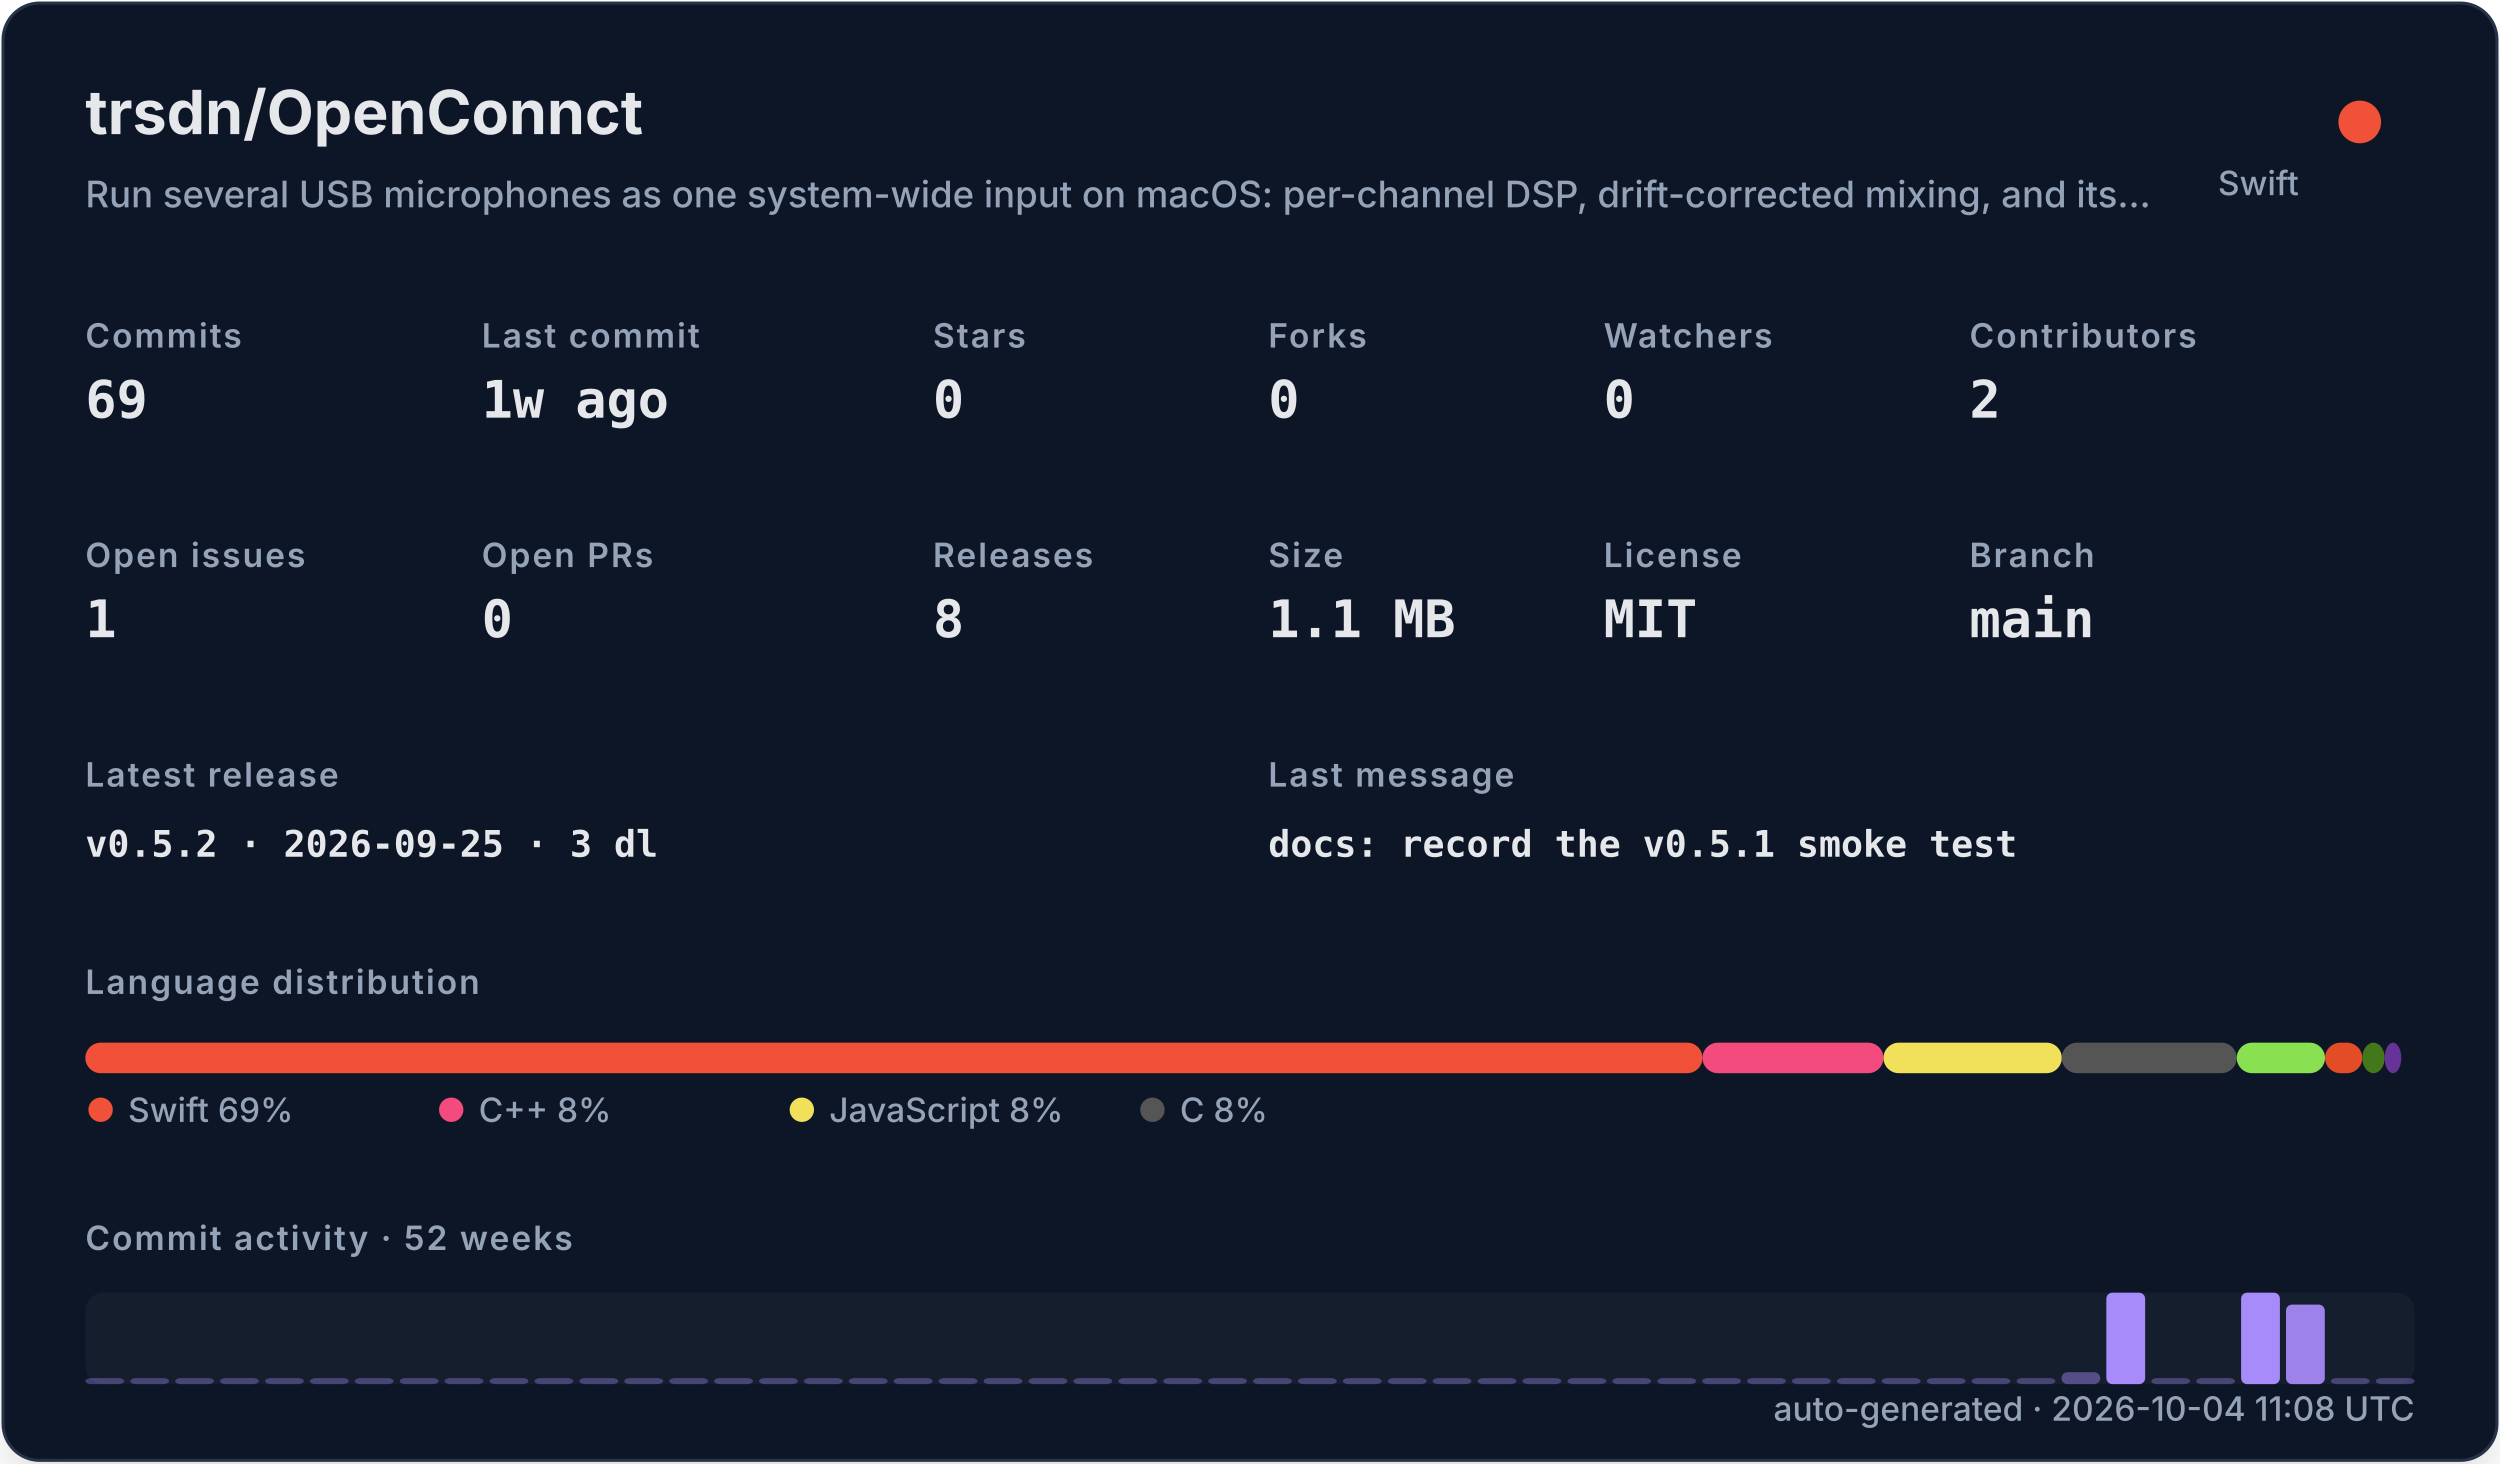
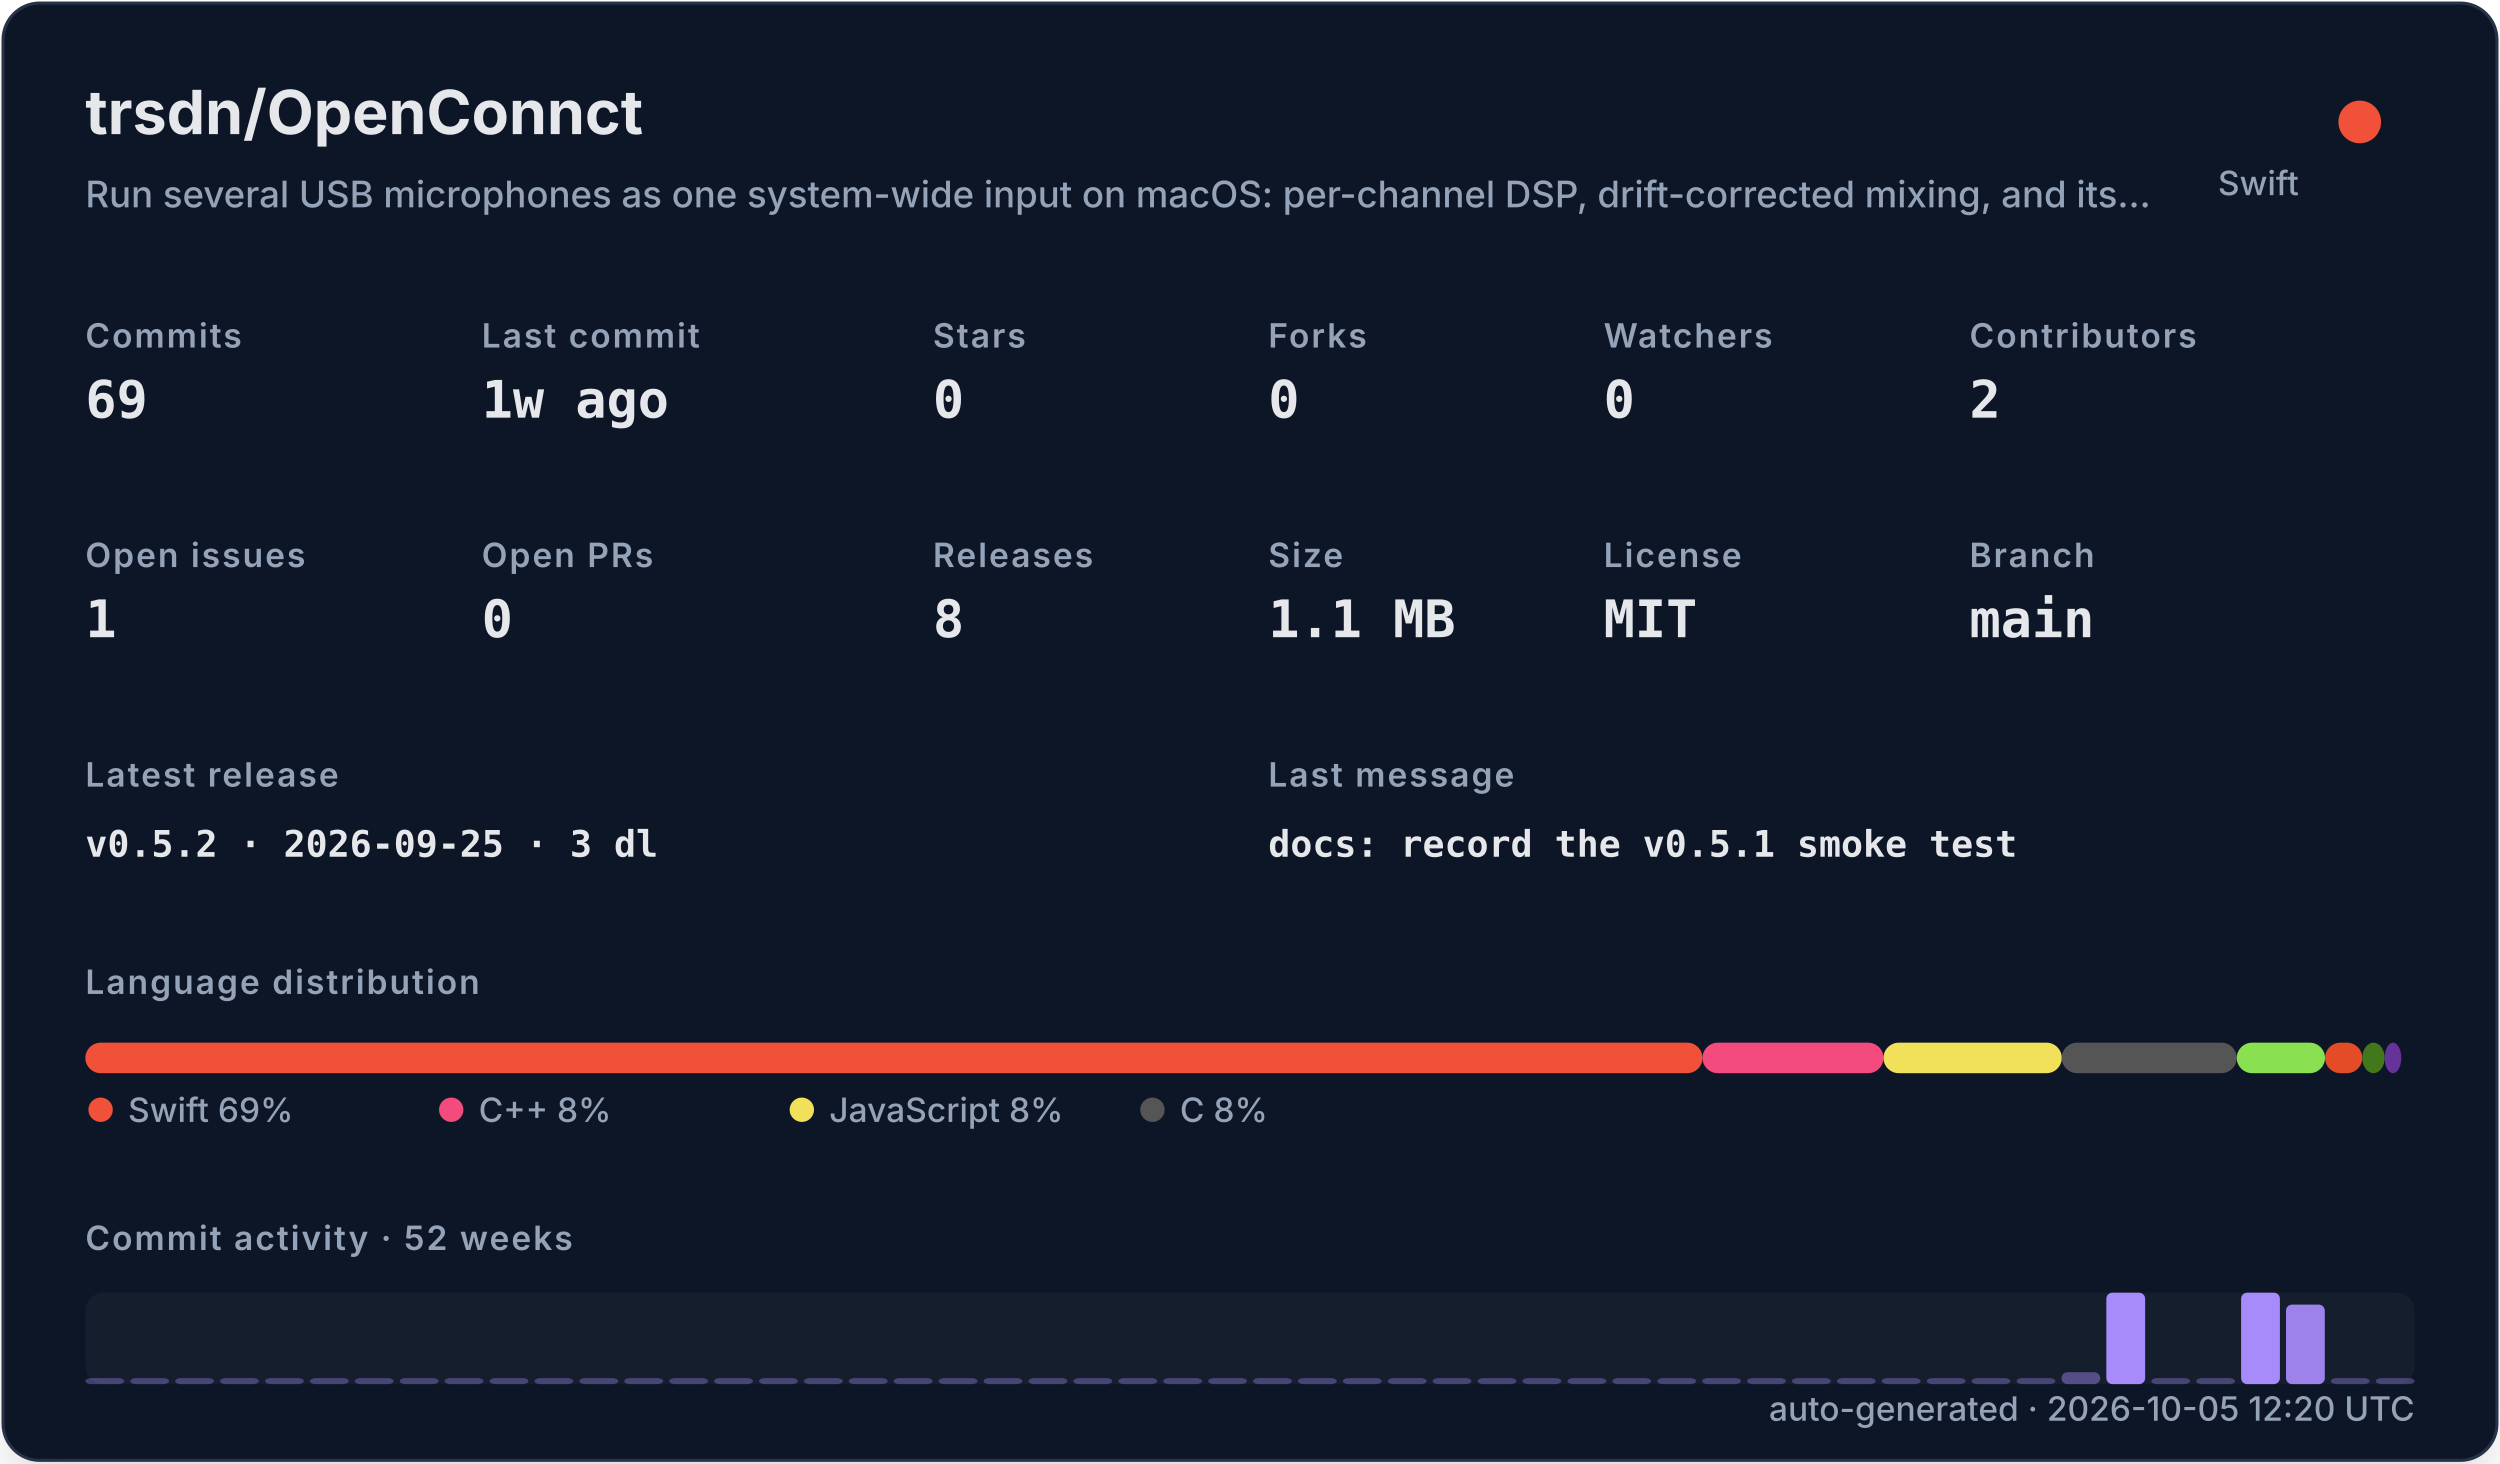
<svg xmlns="http://www.w3.org/2000/svg" width="820" height="480" viewBox="0 0 820 480" role="img">
  <defs>
    <filter id="shadow" x="-10%" y="-10%" width="120%" height="120%">
      <feDropShadow dx="0" dy="8" stdDeviation="10" flood-color="#000000" flood-opacity="0.16" />
    </filter>
    <style>
    .title { font: 700 20px -apple-system,BlinkMacSystemFont,"Segoe UI",sans-serif; fill: #e5e7eb; }
    .subtitle { font: 500 12px -apple-system,BlinkMacSystemFont,"Segoe UI",sans-serif; fill: #94a3b8; }
    .label { font: 600 11px -apple-system,BlinkMacSystemFont,"Segoe UI",sans-serif; fill: #94a3b8; text-transform: uppercase; letter-spacing: .06em; }
    .value { font: 700 17px ui-monospace,SFMono-Regular,Menlo,monospace; fill: #e5e7eb; }
    .small { font: 500 11px -apple-system,BlinkMacSystemFont,"Segoe UI",sans-serif; fill: #94a3b8; }
    .tiny { font: 500 10px -apple-system,BlinkMacSystemFont,"Segoe UI",sans-serif; fill: #94a3b8; }
    .mono { font: 650 12px ui-monospace,SFMono-Regular,Menlo,monospace; fill: #e5e7eb; }
  </style>
  </defs>
  <rect x="1" y="1" width="818" height="478" rx="12" fill="#111827" stroke="#263247" filter="url(#shadow)" />
  <text x="28" y="44" class="title">trsdn/OpenConnct</text>
  <text x="28" y="68" class="subtitle">Run several USB microphones as one system-wide input on macOS: per-channel DSP, drift-corrected mixing, and its…</text>
  <circle cx="774" cy="40" r="7" fill="#F05138" />
  <text x="754" y="64" text-anchor="end" class="small">Swift</text>
  <text x="28" y="114" class="label">Commits</text>
  <text x="28" y="137" class="value">69</text>
  <text x="158" y="114" class="label">Last commit</text>
  <text x="158" y="137" class="value">1w ago</text>
  <text x="306" y="114" class="label">Stars</text>
  <text x="306" y="137" class="value">0</text>
  <text x="416" y="114" class="label">Forks</text>
  <text x="416" y="137" class="value">0</text>
  <text x="526" y="114" class="label">Watchers</text>
  <text x="526" y="137" class="value">0</text>
  <text x="646" y="114" class="label">Contributors</text>
  <text x="646" y="137" class="value">2</text>
  <text x="28" y="186" class="label">Open issues</text>
  <text x="28" y="209" class="value">1</text>
  <text x="158" y="186" class="label">Open PRs</text>
  <text x="158" y="209" class="value">0</text>
  <text x="306" y="186" class="label">Releases</text>
  <text x="306" y="209" class="value">8</text>
  <text x="416" y="186" class="label">Size</text>
  <text x="416" y="209" class="value">1.1 MB</text>
  <text x="526" y="186" class="label">License</text>
  <text x="526" y="209" class="value">MIT</text>
  <text x="646" y="186" class="label">Branch</text>
  <text x="646" y="209" class="value">main</text>
  <text x="28" y="258" class="label">Latest release</text>
  <text x="28" y="281" class="mono">v0.5.2 · 2026-09-25 · 3 dl</text>
  <text x="416" y="258" class="label">Last message</text>
  <text x="416" y="281" class="mono">docs: record the v0.5.1 smoke test</text>
  <text x="28" y="326" class="label">Language distribution</text>
  <rect x="28.00" y="342" width="530.42" height="10" rx="5" fill="#F05138" />
  <rect x="558.42" y="342" width="59.36" height="10" rx="5" fill="#f34b7d" />
  <rect x="617.78" y="342" width="58.49" height="10" rx="5" fill="#f1e05a" />
  <rect x="676.27" y="342" width="57.38" height="10" rx="5" fill="#555555" />
  <rect x="733.66" y="342" width="28.95" height="10" rx="5" fill="#89e051" />
  <rect x="762.61" y="342" width="12.22" height="10" rx="5" fill="#e34c26" />
  <rect x="774.83" y="342" width="7.34" height="10" rx="5" fill="#427819" />
  <rect x="782.17" y="342" width="5.45" height="10" rx="5" fill="#663399" />
  <circle cx="33" cy="364" r="4" fill="#F05138" />
  <text x="42" y="368" class="small">Swift 69%</text>
  <circle cx="148" cy="364" r="4" fill="#f34b7d" />
  <text x="157" y="368" class="small">C++ 8%</text>
  <circle cx="263" cy="364" r="4" fill="#f1e05a" />
  <text x="272" y="368" class="small">JavaScript 8%</text>
  <circle cx="378" cy="364" r="4" fill="#555555" />
  <text x="387" y="368" class="small">C 8%</text>
  <text x="28" y="410" class="label">Commit activity · 52 weeks</text>
  <rect x="28" y="424" width="764" height="30" rx="6" fill="#1f2937" opacity=".42" />
  <rect x="28.00" y="452.00" width="12.73" height="2.00" rx="2" fill="#a78bfa" opacity="0.35" />
  <rect x="42.73" y="452.00" width="12.73" height="2.00" rx="2" fill="#a78bfa" opacity="0.35" />
  <rect x="57.46" y="452.00" width="12.73" height="2.00" rx="2" fill="#a78bfa" opacity="0.35" />
  <rect x="72.19" y="452.00" width="12.73" height="2.00" rx="2" fill="#a78bfa" opacity="0.35" />
  <rect x="86.92" y="452.00" width="12.73" height="2.00" rx="2" fill="#a78bfa" opacity="0.35" />
  <rect x="101.65" y="452.00" width="12.73" height="2.00" rx="2" fill="#a78bfa" opacity="0.35" />
  <rect x="116.38" y="452.00" width="12.73" height="2.00" rx="2" fill="#a78bfa" opacity="0.35" />
  <rect x="131.12" y="452.00" width="12.73" height="2.00" rx="2" fill="#a78bfa" opacity="0.35" />
  <rect x="145.85" y="452.00" width="12.73" height="2.00" rx="2" fill="#a78bfa" opacity="0.35" />
  <rect x="160.58" y="452.00" width="12.73" height="2.00" rx="2" fill="#a78bfa" opacity="0.35" />
  <rect x="175.31" y="452.00" width="12.73" height="2.00" rx="2" fill="#a78bfa" opacity="0.35" />
  <rect x="190.04" y="452.00" width="12.73" height="2.00" rx="2" fill="#a78bfa" opacity="0.35" />
  <rect x="204.77" y="452.00" width="12.73" height="2.00" rx="2" fill="#a78bfa" opacity="0.35" />
  <rect x="219.50" y="452.00" width="12.73" height="2.00" rx="2" fill="#a78bfa" opacity="0.35" />
  <rect x="234.23" y="452.00" width="12.73" height="2.00" rx="2" fill="#a78bfa" opacity="0.35" />
  <rect x="248.96" y="452.00" width="12.73" height="2.00" rx="2" fill="#a78bfa" opacity="0.35" />
  <rect x="263.69" y="452.00" width="12.73" height="2.00" rx="2" fill="#a78bfa" opacity="0.35" />
  <rect x="278.42" y="452.00" width="12.73" height="2.00" rx="2" fill="#a78bfa" opacity="0.35" />
  <rect x="293.15" y="452.00" width="12.73" height="2.00" rx="2" fill="#a78bfa" opacity="0.35" />
  <rect x="307.88" y="452.00" width="12.73" height="2.00" rx="2" fill="#a78bfa" opacity="0.35" />
  <rect x="322.62" y="452.00" width="12.73" height="2.00" rx="2" fill="#a78bfa" opacity="0.35" />
  <rect x="337.35" y="452.00" width="12.73" height="2.00" rx="2" fill="#a78bfa" opacity="0.35" />
  <rect x="352.08" y="452.00" width="12.73" height="2.00" rx="2" fill="#a78bfa" opacity="0.35" />
  <rect x="366.81" y="452.00" width="12.73" height="2.00" rx="2" fill="#a78bfa" opacity="0.35" />
  <rect x="381.54" y="452.00" width="12.73" height="2.00" rx="2" fill="#a78bfa" opacity="0.35" />
  <rect x="396.27" y="452.00" width="12.73" height="2.00" rx="2" fill="#a78bfa" opacity="0.35" />
  <rect x="411.00" y="452.00" width="12.73" height="2.00" rx="2" fill="#a78bfa" opacity="0.35" />
  <rect x="425.73" y="452.00" width="12.73" height="2.00" rx="2" fill="#a78bfa" opacity="0.35" />
  <rect x="440.46" y="452.00" width="12.73" height="2.00" rx="2" fill="#a78bfa" opacity="0.35" />
  <rect x="455.19" y="452.00" width="12.73" height="2.00" rx="2" fill="#a78bfa" opacity="0.35" />
  <rect x="469.92" y="452.00" width="12.73" height="2.00" rx="2" fill="#a78bfa" opacity="0.35" />
  <rect x="484.65" y="452.00" width="12.73" height="2.00" rx="2" fill="#a78bfa" opacity="0.35" />
  <rect x="499.38" y="452.00" width="12.73" height="2.00" rx="2" fill="#a78bfa" opacity="0.35" />
  <rect x="514.12" y="452.00" width="12.73" height="2.00" rx="2" fill="#a78bfa" opacity="0.35" />
  <rect x="528.85" y="452.00" width="12.73" height="2.00" rx="2" fill="#a78bfa" opacity="0.35" />
  <rect x="543.58" y="452.00" width="12.73" height="2.00" rx="2" fill="#a78bfa" opacity="0.35" />
  <rect x="558.31" y="452.00" width="12.73" height="2.00" rx="2" fill="#a78bfa" opacity="0.35" />
  <rect x="573.04" y="452.00" width="12.73" height="2.00" rx="2" fill="#a78bfa" opacity="0.35" />
  <rect x="587.77" y="452.00" width="12.73" height="2.00" rx="2" fill="#a78bfa" opacity="0.35" />
  <rect x="602.50" y="452.00" width="12.73" height="2.00" rx="2" fill="#a78bfa" opacity="0.35" />
  <rect x="617.23" y="452.00" width="12.73" height="2.00" rx="2" fill="#a78bfa" opacity="0.35" />
  <rect x="631.96" y="452.00" width="12.73" height="2.00" rx="2" fill="#a78bfa" opacity="0.35" />
  <rect x="646.69" y="452.00" width="12.73" height="2.00" rx="2" fill="#a78bfa" opacity="0.35" />
  <rect x="661.42" y="452.00" width="12.73" height="2.00" rx="2" fill="#a78bfa" opacity="0.35" />
  <rect x="676.15" y="450.09" width="12.73" height="3.91" rx="2" fill="#a78bfa" opacity="0.43" />
  <rect x="690.88" y="424.00" width="12.73" height="30.00" rx="2" fill="#a78bfa" opacity="1.00" />
  <rect x="705.62" y="452.00" width="12.73" height="2.00" rx="2" fill="#a78bfa" opacity="0.35" />
  <rect x="720.35" y="452.00" width="12.73" height="2.00" rx="2" fill="#a78bfa" opacity="0.35" />
  <rect x="735.08" y="424.00" width="12.73" height="30.00" rx="2" fill="#a78bfa" opacity="1.00" />
  <rect x="749.81" y="427.91" width="12.73" height="26.09" rx="2" fill="#a78bfa" opacity="0.92" />
  <rect x="764.54" y="452.00" width="12.73" height="2.00" rx="2" fill="#a78bfa" opacity="0.35" />
  <rect x="779.27" y="452.00" width="12.73" height="2.00" rx="2" fill="#a78bfa" opacity="0.35" />
-   <text x="792" y="466" text-anchor="end" class="small">auto-generated · 2026-10-04 11:08 UTC</text>
+   <text x="792" y="466" text-anchor="end" class="small">auto-generated · 2026-10-05 12:20 UTC</text>
</svg>
